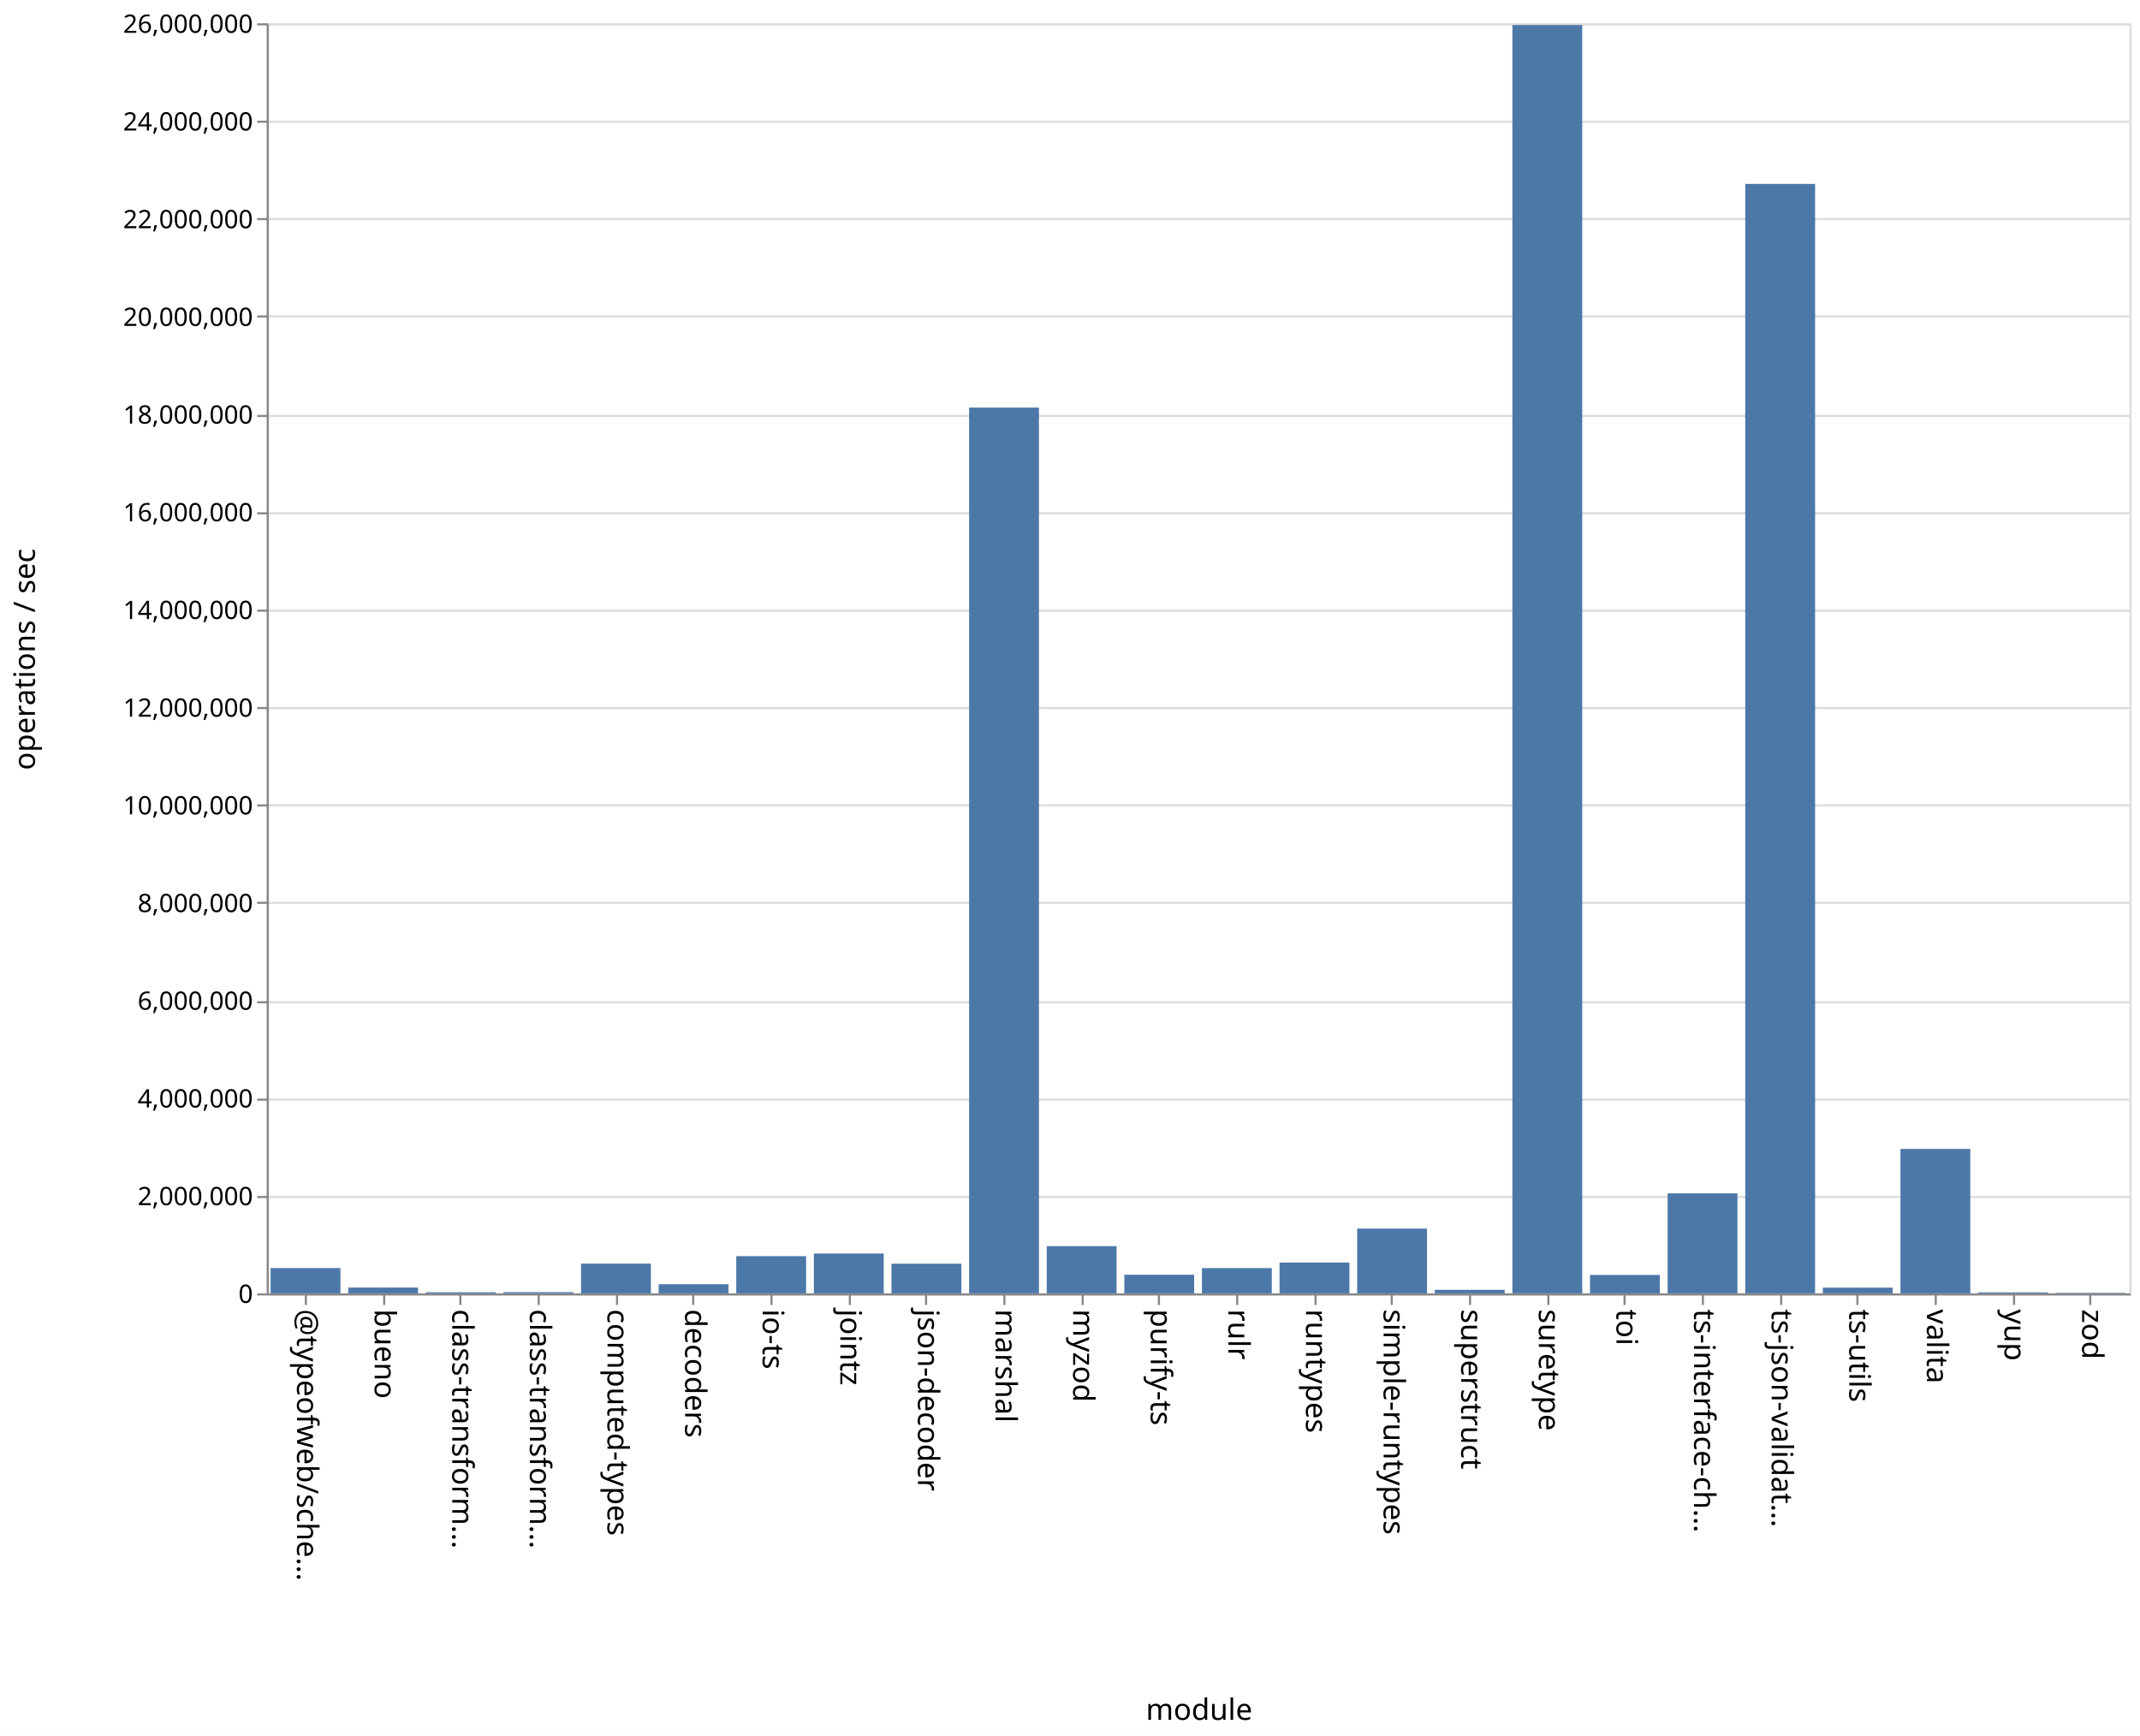
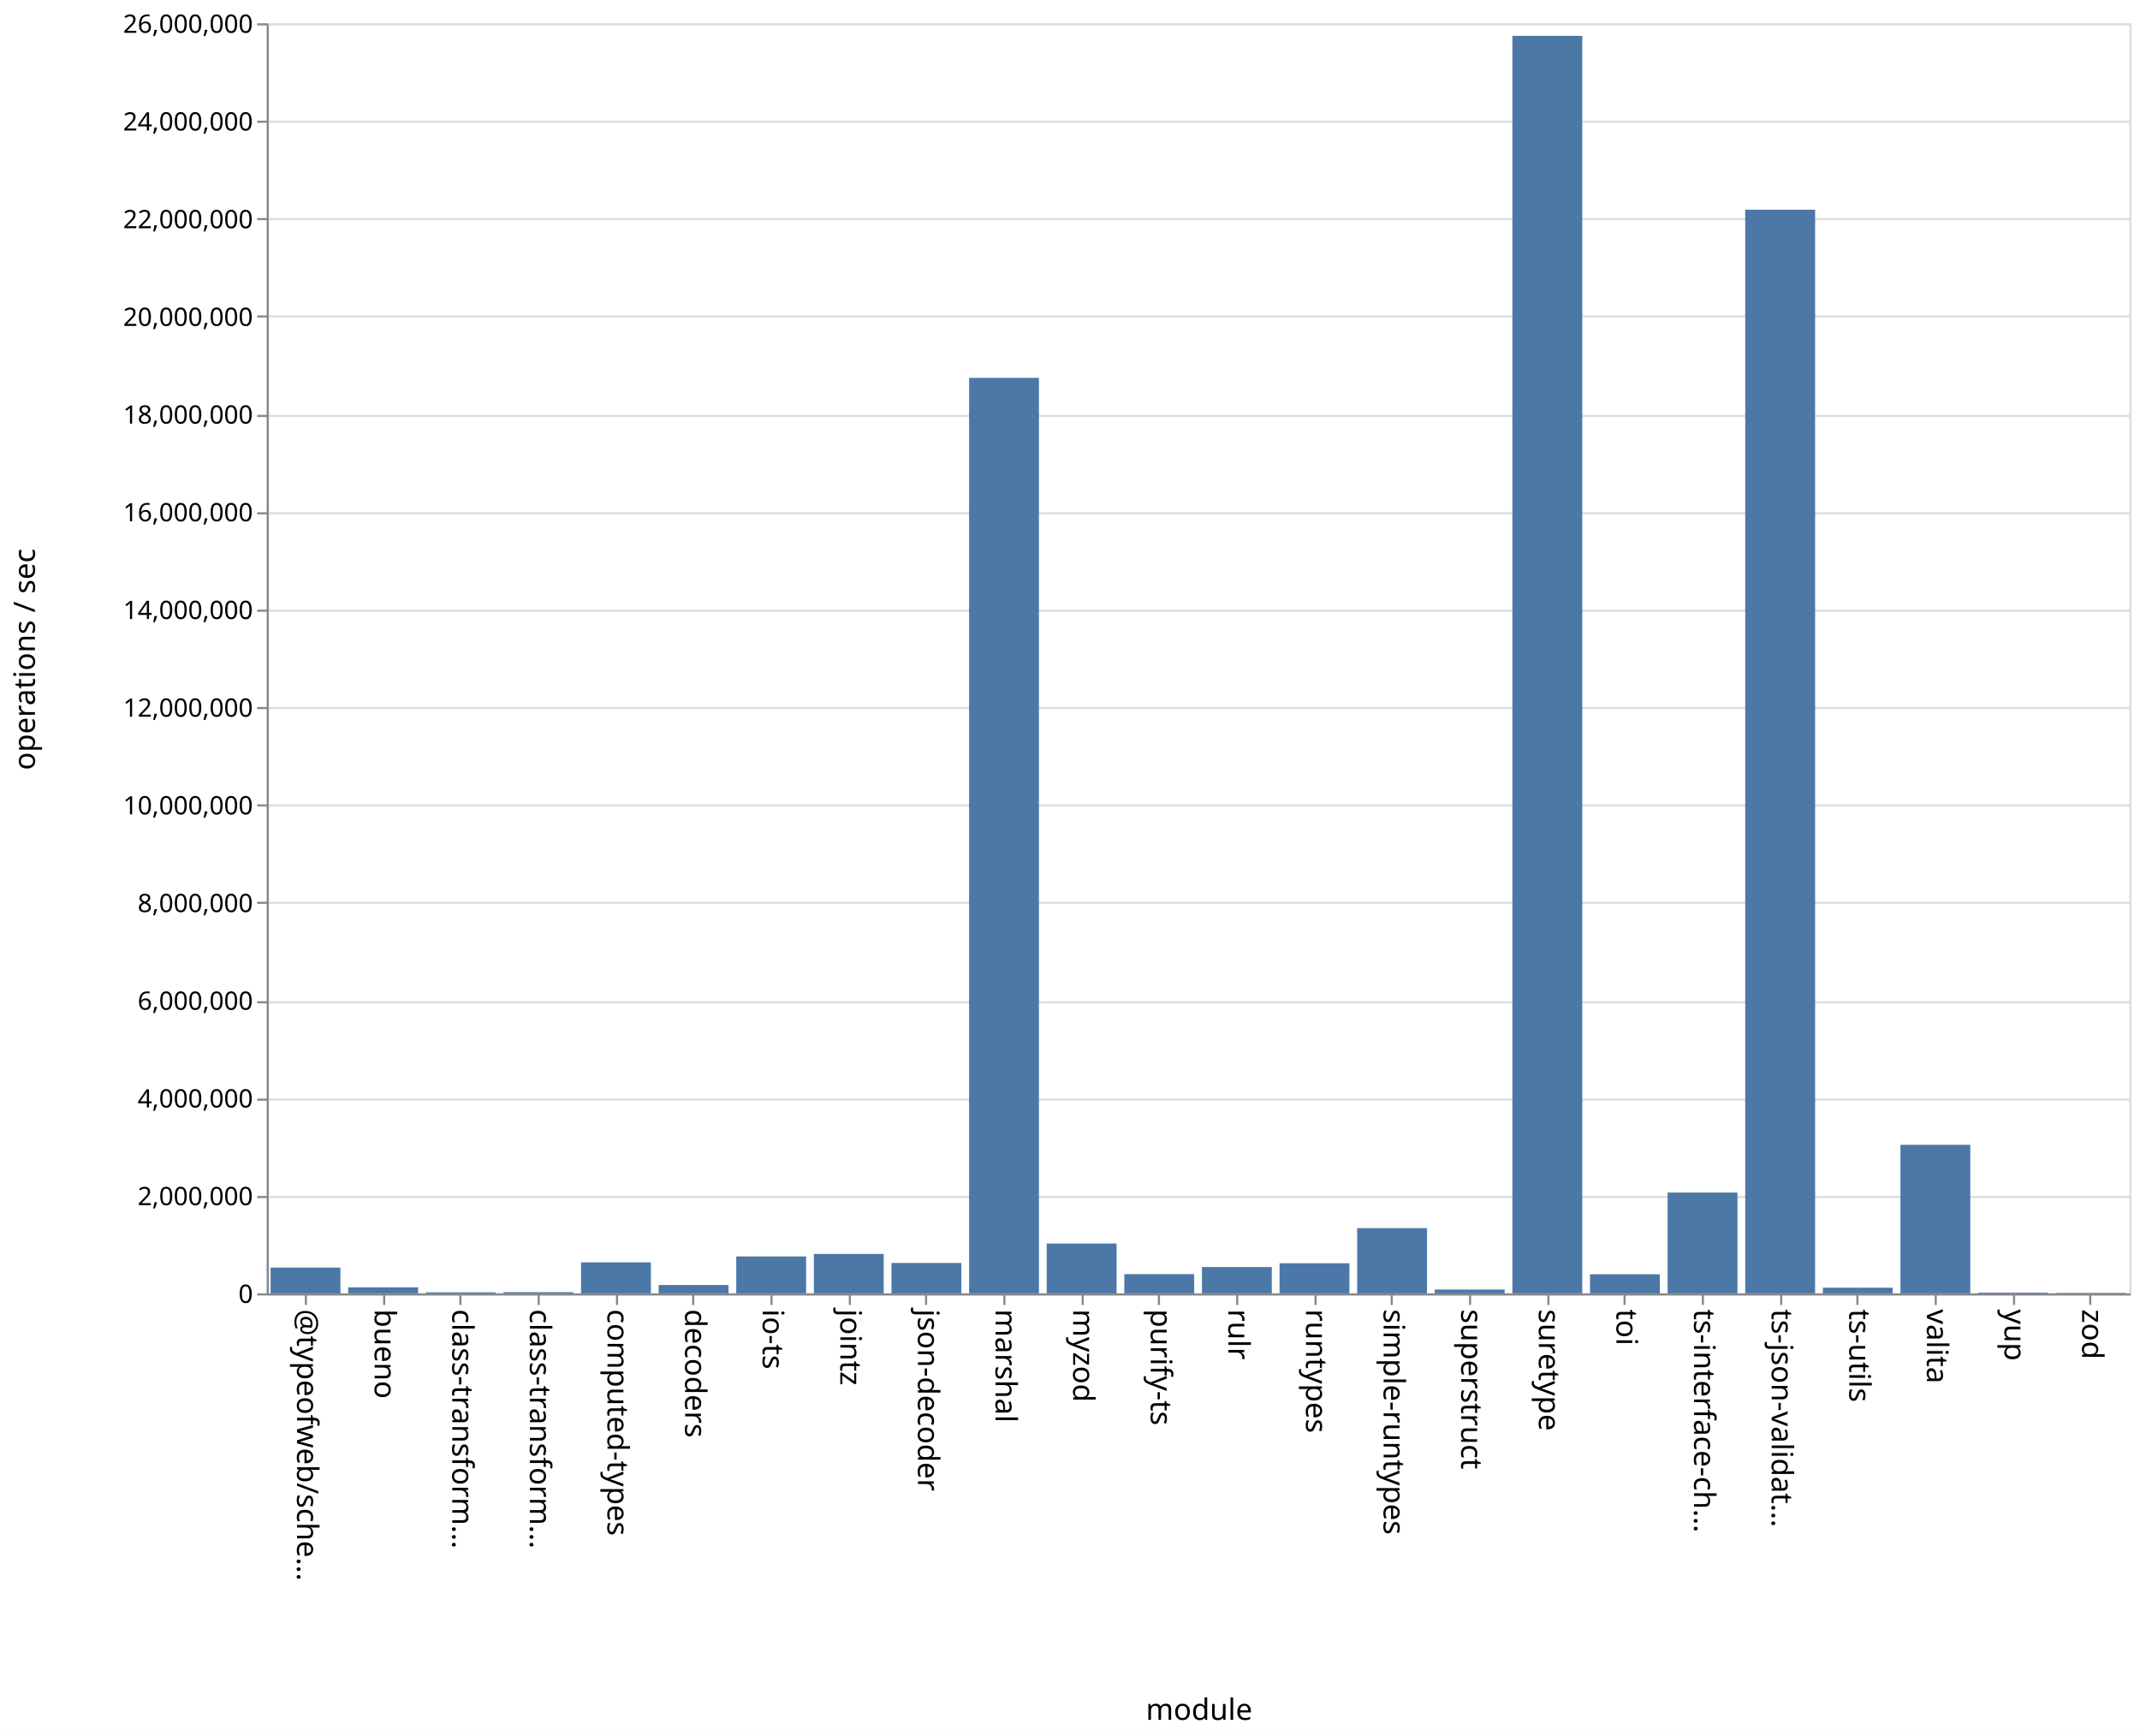
<svg xmlns="http://www.w3.org/2000/svg" class="marks" width="1011" height="820">
  <path fill="#fff" d="M0 0h1011v820H0z" />
  <g class="mark-group role-frame root" aria-roledescription="group mark container" fill="none" stroke-miterlimit="10">
    <path class="background" aria-hidden="true" d="M126.5 11.5h880v600h-880z" stroke="#ddd" />
    <g class="mark-group role-axis" aria-roledescription="axis" aria-label="Y-axis for a linear scale with values from 0 to 26,000,000">
      <path class="background" aria-hidden="true" d="M126.5 11.5z" pointer-events="none" />
      <g class="mark-rule role-axis-grid" pointer-events="none" stroke="#ddd">
        <path d="M126.5 611.5h880M126.5 565.5h880M126.5 519.5h880M126.5 473.5h880M126.5 426.5h880M126.5 380.5h880M126.5 334.5h880M126.5 288.5h880M126.5 242.5h880M126.5 196.5h880M126.5 149.5h880M126.5 103.5h880M126.5 57.5h880M126.5 11.5h880" />
      </g>
    </g>
    <g class="mark-group role-axis" aria-roledescription="axis" aria-label="X-axis titled 'module' for a discrete scale with 24 values: @typeofweb/schema, bueno, class-transformer-validator-async, class-transformer-validator-sync, computed-types, ending with zod">
      <path class="background" aria-hidden="true" d="M126.5 611.5z" pointer-events="none" />
      <g class="mark-rule role-axis-tick" pointer-events="none" stroke="#888">
        <path d="M144.5 611.5v5M181.5 611.5v5M217.5 611.5v5M254.5 611.5v5M291.5 611.5v5M327.5 611.5v5M364.5 611.5v5M401.5 611.5v5M437.5 611.5v5M474.5 611.5v5M511.5 611.5v5M547.5 611.5v5M584.5 611.5v5M621.5 611.5v5M657.5 611.5v5M694.5 611.5v5M731.5 611.5v5M767.5 611.5v5M804.5 611.5v5M841.5 611.5v5M877.5 611.5v5M914.5 611.5v5M951.5 611.5v5M987.5 611.5v5" />
      </g>
      <g class="mark-text role-axis-label" pointer-events="none" font-family="sans-serif" font-size="14" fill="#000">
        <text transform="rotate(90 -239.083 379.417)">@typeofweb/sche…</text>
        <text transform="rotate(90 -220.75 397.75)">bueno</text>
        <text transform="rotate(90 -202.417 416.083)">class-transform…</text>
        <text transform="rotate(90 -184.083 434.417)">class-transform…</text>
        <text transform="rotate(90 -165.75 452.75)">computed-types</text>
        <text transform="rotate(90 -147.417 471.083)">decoders</text>
        <text transform="rotate(90 -129.083 489.417)">io-ts</text>
        <text transform="rotate(90 -110.75 507.75)">jointz</text>
        <text transform="rotate(90 -92.417 526.083)">json-decoder</text>
        <text transform="rotate(90 -74.083 544.417)">marshal</text>
        <text transform="rotate(90 -55.75 562.75)">myzod</text>
        <text transform="rotate(90 -37.417 581.083)">purify-ts</text>
        <text transform="rotate(90 -19.083 599.417)">rulr</text>
        <text transform="rotate(90 -.75 617.75)">runtypes</text>
        <text transform="rotate(90 17.583 636.083)">simple-runtypes</text>
        <text transform="rotate(90 35.917 654.417)">superstruct</text>
        <text transform="rotate(90 54.25 672.75)">suretype</text>
        <text transform="rotate(90 72.583 691.083)">toi</text>
        <text transform="rotate(90 90.917 709.417)">ts-interface-ch…</text>
        <text transform="rotate(90 109.25 727.75)">ts-json-validat…</text>
        <text transform="rotate(90 127.583 746.083)">ts-utils</text>
        <text transform="rotate(90 145.917 764.417)">valita</text>
        <text transform="rotate(90 164.25 782.75)">yup</text>
        <text transform="rotate(90 182.583 801.083)">zod</text>
      </g>
      <path stroke="#888" d="M126.5 611.5h880" class="mark-rule role-axis-domain" pointer-events="none" />
      <text text-anchor="middle" transform="translate(566.5 812.5)" font-family="sans-serif" font-size="14" fill="#000" class="mark-text role-axis-title" pointer-events="none">module</text>
    </g>
    <g class="mark-group role-axis" aria-roledescription="axis" aria-label="Y-axis titled 'operations / sec' for a linear scale with values from 0 to 26,000,000">
      <path class="background" aria-hidden="true" d="M126.5 11.5z" pointer-events="none" />
      <g class="mark-rule role-axis-tick" pointer-events="none" stroke="#888">
        <path d="M126.5 611.5h-5M126.5 565.5h-5M126.5 519.5h-5M126.5 473.5h-5M126.5 426.5h-5M126.5 380.5h-5M126.5 334.5h-5M126.5 288.5h-5M126.5 242.5h-5M126.5 196.5h-5M126.5 149.5h-5M126.5 103.5h-5M126.5 57.5h-5M126.5 11.5h-5" />
      </g>
      <g class="mark-text role-axis-label" pointer-events="none" text-anchor="end" font-family="sans-serif" font-size="12" fill="#000">
        <text transform="translate(119.5 615.5)">0</text>
        <text transform="translate(119.5 569.346)">2,000,000</text>
        <text transform="translate(119.5 523.192)">4,000,000</text>
        <text transform="translate(119.5 477.038)">6,000,000</text>
        <text transform="translate(119.5 430.885)">8,000,000</text>
        <text transform="translate(119.5 384.73)">10,000,000</text>
        <text transform="translate(119.5 338.577)">12,000,000</text>
        <text transform="translate(119.5 292.423)">14,000,000</text>
        <text transform="translate(119.5 246.27)">16,000,000</text>
        <text transform="translate(119.5 200.115)">18,000,000</text>
        <text transform="translate(119.5 153.962)">20,000,000</text>
        <text transform="translate(119.5 107.808)">22,000,000</text>
        <text transform="translate(119.5 61.654)">24,000,000</text>
        <text transform="translate(119.5 15.5)">26,000,000</text>
      </g>
      <path stroke="#888" d="M126.5 611.5v-600" class="mark-rule role-axis-domain" pointer-events="none" />
      <text text-anchor="middle" transform="rotate(-90 164 147.5)" font-family="sans-serif" font-size="14" fill="#000" class="mark-text role-axis-title" pointer-events="none">operations / sec</text>
    </g>
    <g class="mark-rect role-mark marks" aria-roledescription="rect mark container" fill="#4c78a8">
-       <path d="M164.5 608.274h33V611h-33zM201.167 610.493h33V611h-33zM237.833 610.436h33V611h-33zM274.5 596.96h33V611h-33zM311.167 606.69h33V611h-33zM347.833 593.43h33V611h-33zM384.5 592.184h33V611h-33zM421.167 597.004h33V611h-33zM457.833 192.556h33V611h-33zM494.5 588.704h33V611h-33zM531.167 602.22h33V611h-33zM567.833 599.08h33V611h-33zM604.5 596.46h33V611h-33zM641.167 580.414h33V611h-33zM677.833 609.341h33V611h-33zM714.5 11.825h33V611h-33zM751.167 602.307h33V611h-33zM787.833 563.764h33V611h-33zM824.5 86.885h33V611h-33zM861.167 608.317h33V611h-33zM127.833 599.052h33V611h-33zM897.833 542.771h33V611h-33zM934.5 610.542h33V611h-33zM971.167 610.773h33V611h-33z" />
+       <path d="M164.5 608.17h33V611h-33zM201.167 610.516h33V611h-33zM237.833 610.447h33V611h-33zM274.5 596.377h33V611h-33zM311.167 607.067h33V611h-33zM347.833 593.577h33V611h-33zM384.5 592.38h33V611h-33zM421.167 596.64h33V611h-33zM457.833 178.52h33V611h-33zM494.5 587.452h33V611h-33zM531.167 601.937h33V611h-33zM567.833 598.58h33V611h-33zM604.5 596.788h33V611h-33zM641.167 580.199h33V611h-33zM677.833 609.205h33V611h-33zM714.5 16.94h33V611h-33zM751.167 601.992h33V611h-33zM787.833 563.4h33V611h-33zM824.5 99.077h33V611h-33zM861.167 608.34h33V611h-33zM127.833 598.846h33V611h-33zM897.833 540.846h33V611h-33zM934.5 610.66h33v.34h-33zM971.167 610.8h33v.2h-33z" />
    </g>
  </g>
</svg>
